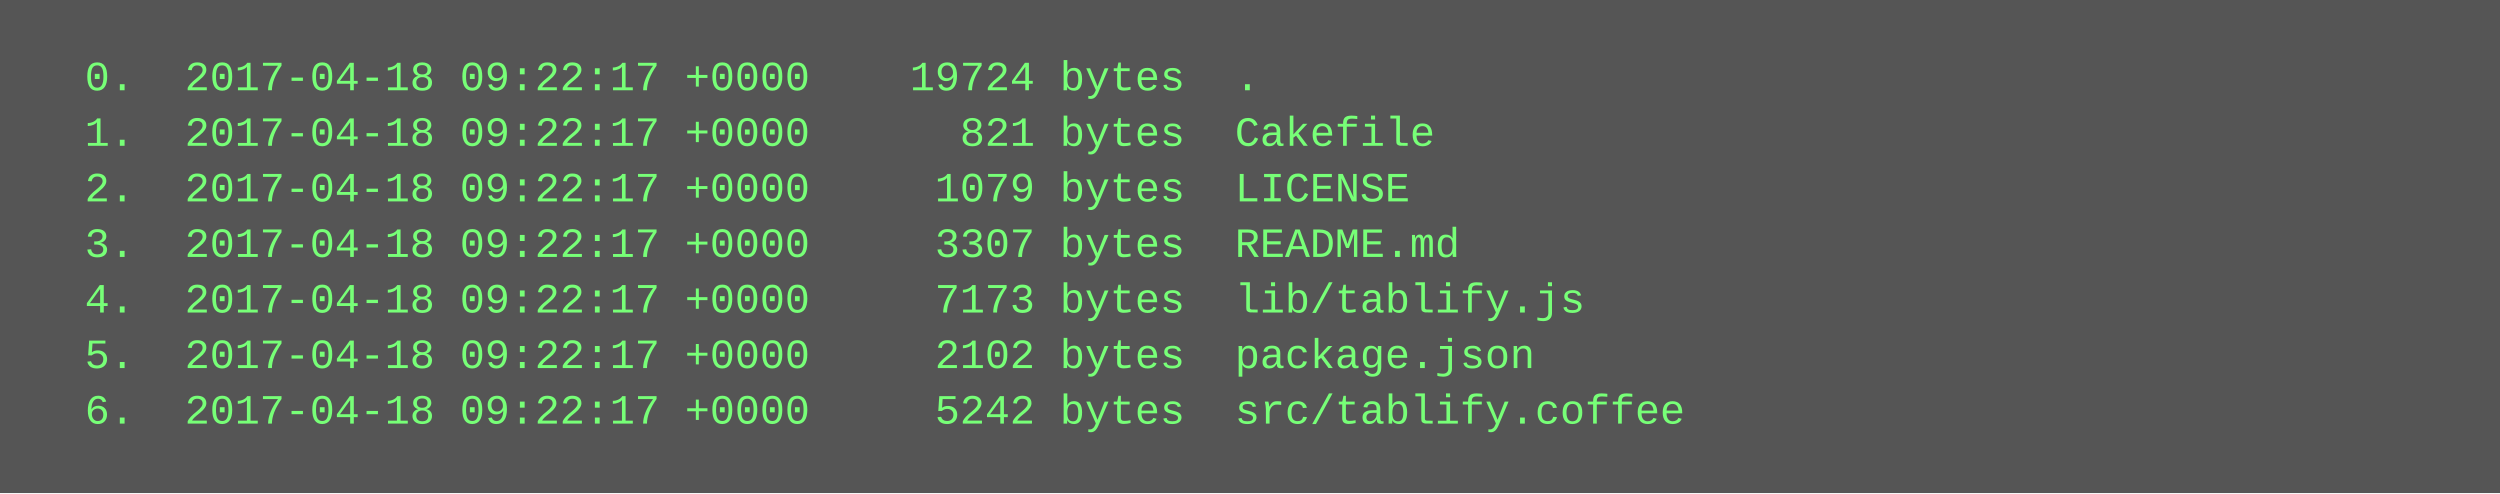
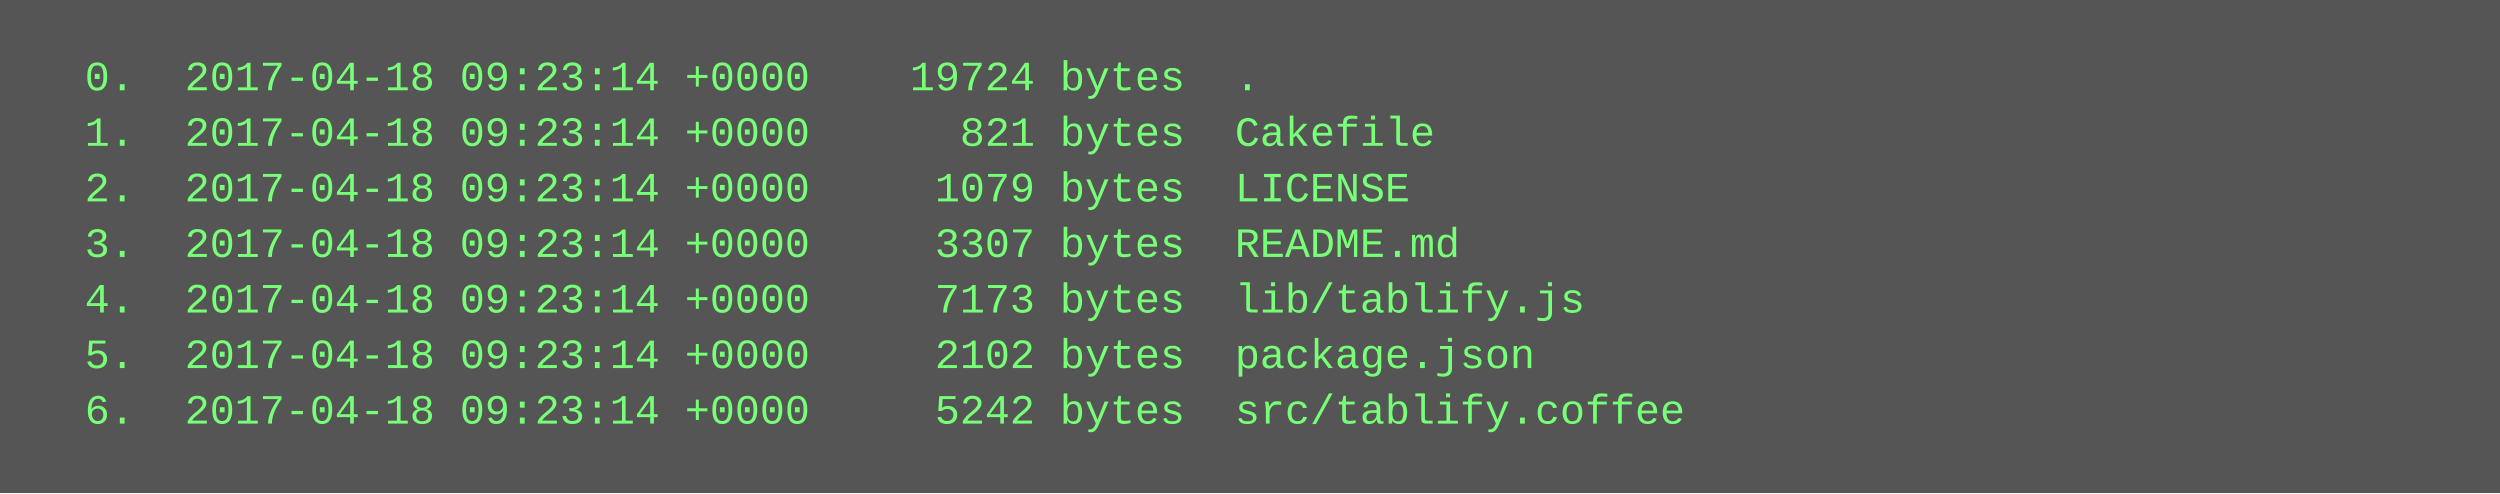
<svg xmlns="http://www.w3.org/2000/svg" height="142" width="720">
  <rect height="142" fill="#555" width="720" />
  <text fill="#7f7" font-family="Courier New" font-size="12" xml:space="preserve">
-     <tspan x="10" y="26">  0.  2017-04-18 09:22:17 +0000    19724 bytes  .</tspan>
-     <tspan x="10" y="42">  1.  2017-04-18 09:22:17 +0000      821 bytes  Cakefile</tspan>
-     <tspan x="10" y="58">  2.  2017-04-18 09:22:17 +0000     1079 bytes  LICENSE</tspan>
-     <tspan x="10" y="74">  3.  2017-04-18 09:22:17 +0000     3307 bytes  README.md</tspan>
-     <tspan x="10" y="90">  4.  2017-04-18 09:22:17 +0000     7173 bytes  lib/tablify.js</tspan>
-     <tspan x="10" y="106">  5.  2017-04-18 09:22:17 +0000     2102 bytes  package.json</tspan>
-     <tspan x="10" y="122">  6.  2017-04-18 09:22:17 +0000     5242 bytes  src/tablify.coffee</tspan>
+     <tspan x="10" y="26">  0.  2017-04-18 09:23:14 +0000    19724 bytes  .</tspan>
+     <tspan x="10" y="42">  1.  2017-04-18 09:23:14 +0000      821 bytes  Cakefile</tspan>
+     <tspan x="10" y="58">  2.  2017-04-18 09:23:14 +0000     1079 bytes  LICENSE</tspan>
+     <tspan x="10" y="74">  3.  2017-04-18 09:23:14 +0000     3307 bytes  README.md</tspan>
+     <tspan x="10" y="90">  4.  2017-04-18 09:23:14 +0000     7173 bytes  lib/tablify.js</tspan>
+     <tspan x="10" y="106">  5.  2017-04-18 09:23:14 +0000     2102 bytes  package.json</tspan>
+     <tspan x="10" y="122">  6.  2017-04-18 09:23:14 +0000     5242 bytes  src/tablify.coffee</tspan>
  </text>
</svg>
